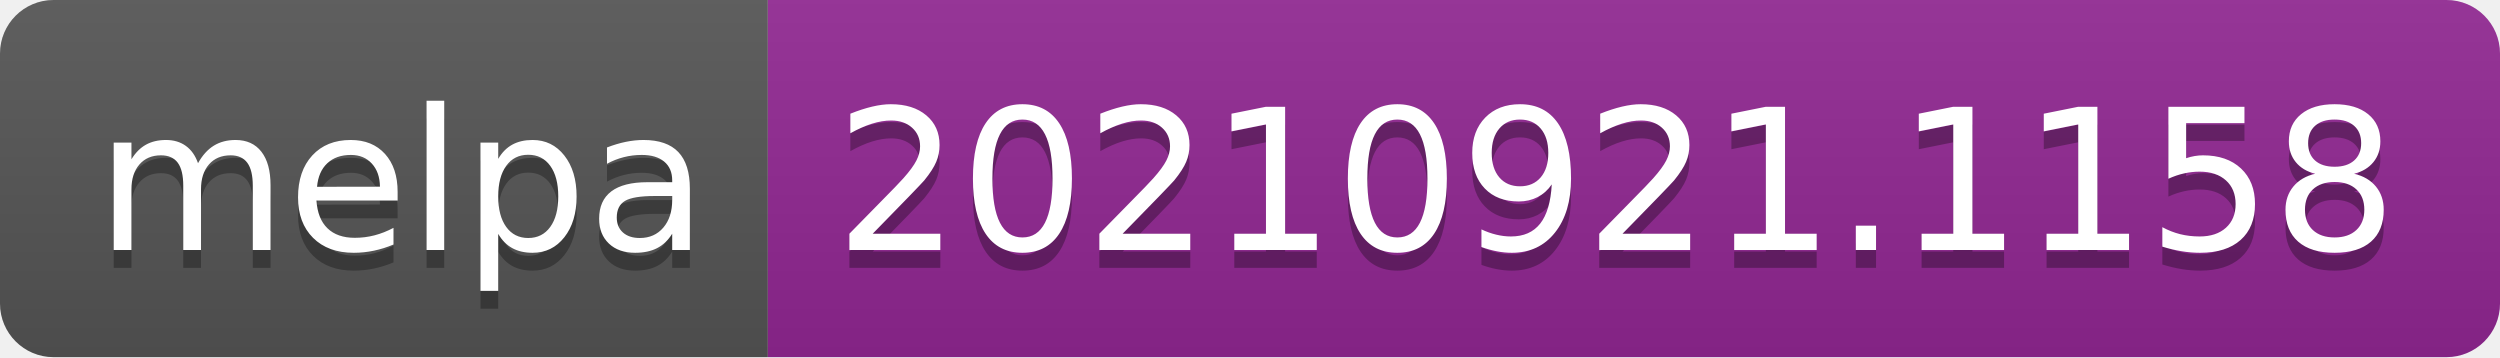
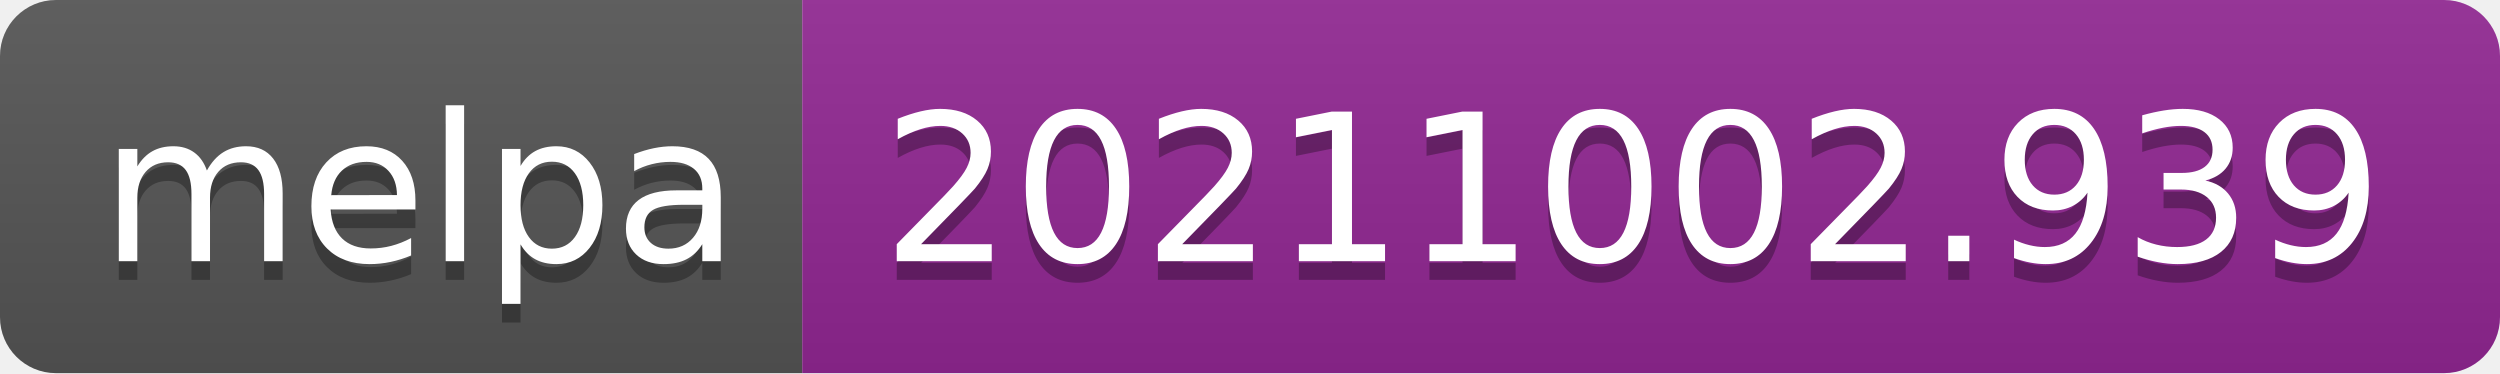
- <svg xmlns="http://www.w3.org/2000/svg" width="140" height="20" role="img" aria-label="melpa: 20210921.1158">
+ <svg xmlns="http://www.w3.org/2000/svg" width="134" height="20" role="img" aria-label="melpa: 20211002.939">
  <linearGradient id="s" x2="0" y2="100%">
    <stop offset="0" stop-color="#bbb" stop-opacity=".1" />
    <stop offset="1" stop-opacity=".1" />
  </linearGradient>
  <clipPath id="r">
-     <rect width="140" height="20" rx="3" fill="#fff" />
+     <rect width="134" height="20" rx="3" fill="#fff" />
  </clipPath>
  <g clip-path="url(#r)">
    <rect width="43" height="20" fill="#555" />
-     <rect x="43" width="97" height="20" fill="#922793" />
-     <rect width="140" height="20" fill="url(#s)" />
+     <rect x="43" width="91" height="20" fill="#922793" />
+     <rect width="134" height="20" fill="url(#s)" />
  </g>
  <g fill="#fff" text-anchor="middle" font-family="Verdana,Geneva,DejaVu Sans,sans-serif" text-rendering="geometricPrecision" font-size="110">
    <text aria-hidden="true" x="225" y="150" fill="#010101" fill-opacity=".3" transform="scale(.1)" textLength="330">melpa</text>
    <text x="225" y="140" transform="scale(.1)" fill="#fff" textLength="330">melpa</text>
-     <text aria-hidden="true" x="905" y="150" fill="#010101" fill-opacity=".3" transform="scale(.1)" textLength="870">20210921.1158</text>
-     <text x="905" y="140" transform="scale(.1)" fill="#fff" textLength="870">20210921.1158</text>
+     <text aria-hidden="true" x="875" y="150" fill="#010101" fill-opacity=".3" transform="scale(.1)" textLength="810">20211002.939</text>
+     <text x="875" y="140" transform="scale(.1)" fill="#fff" textLength="810">20211002.939</text>
  </g>
</svg>
